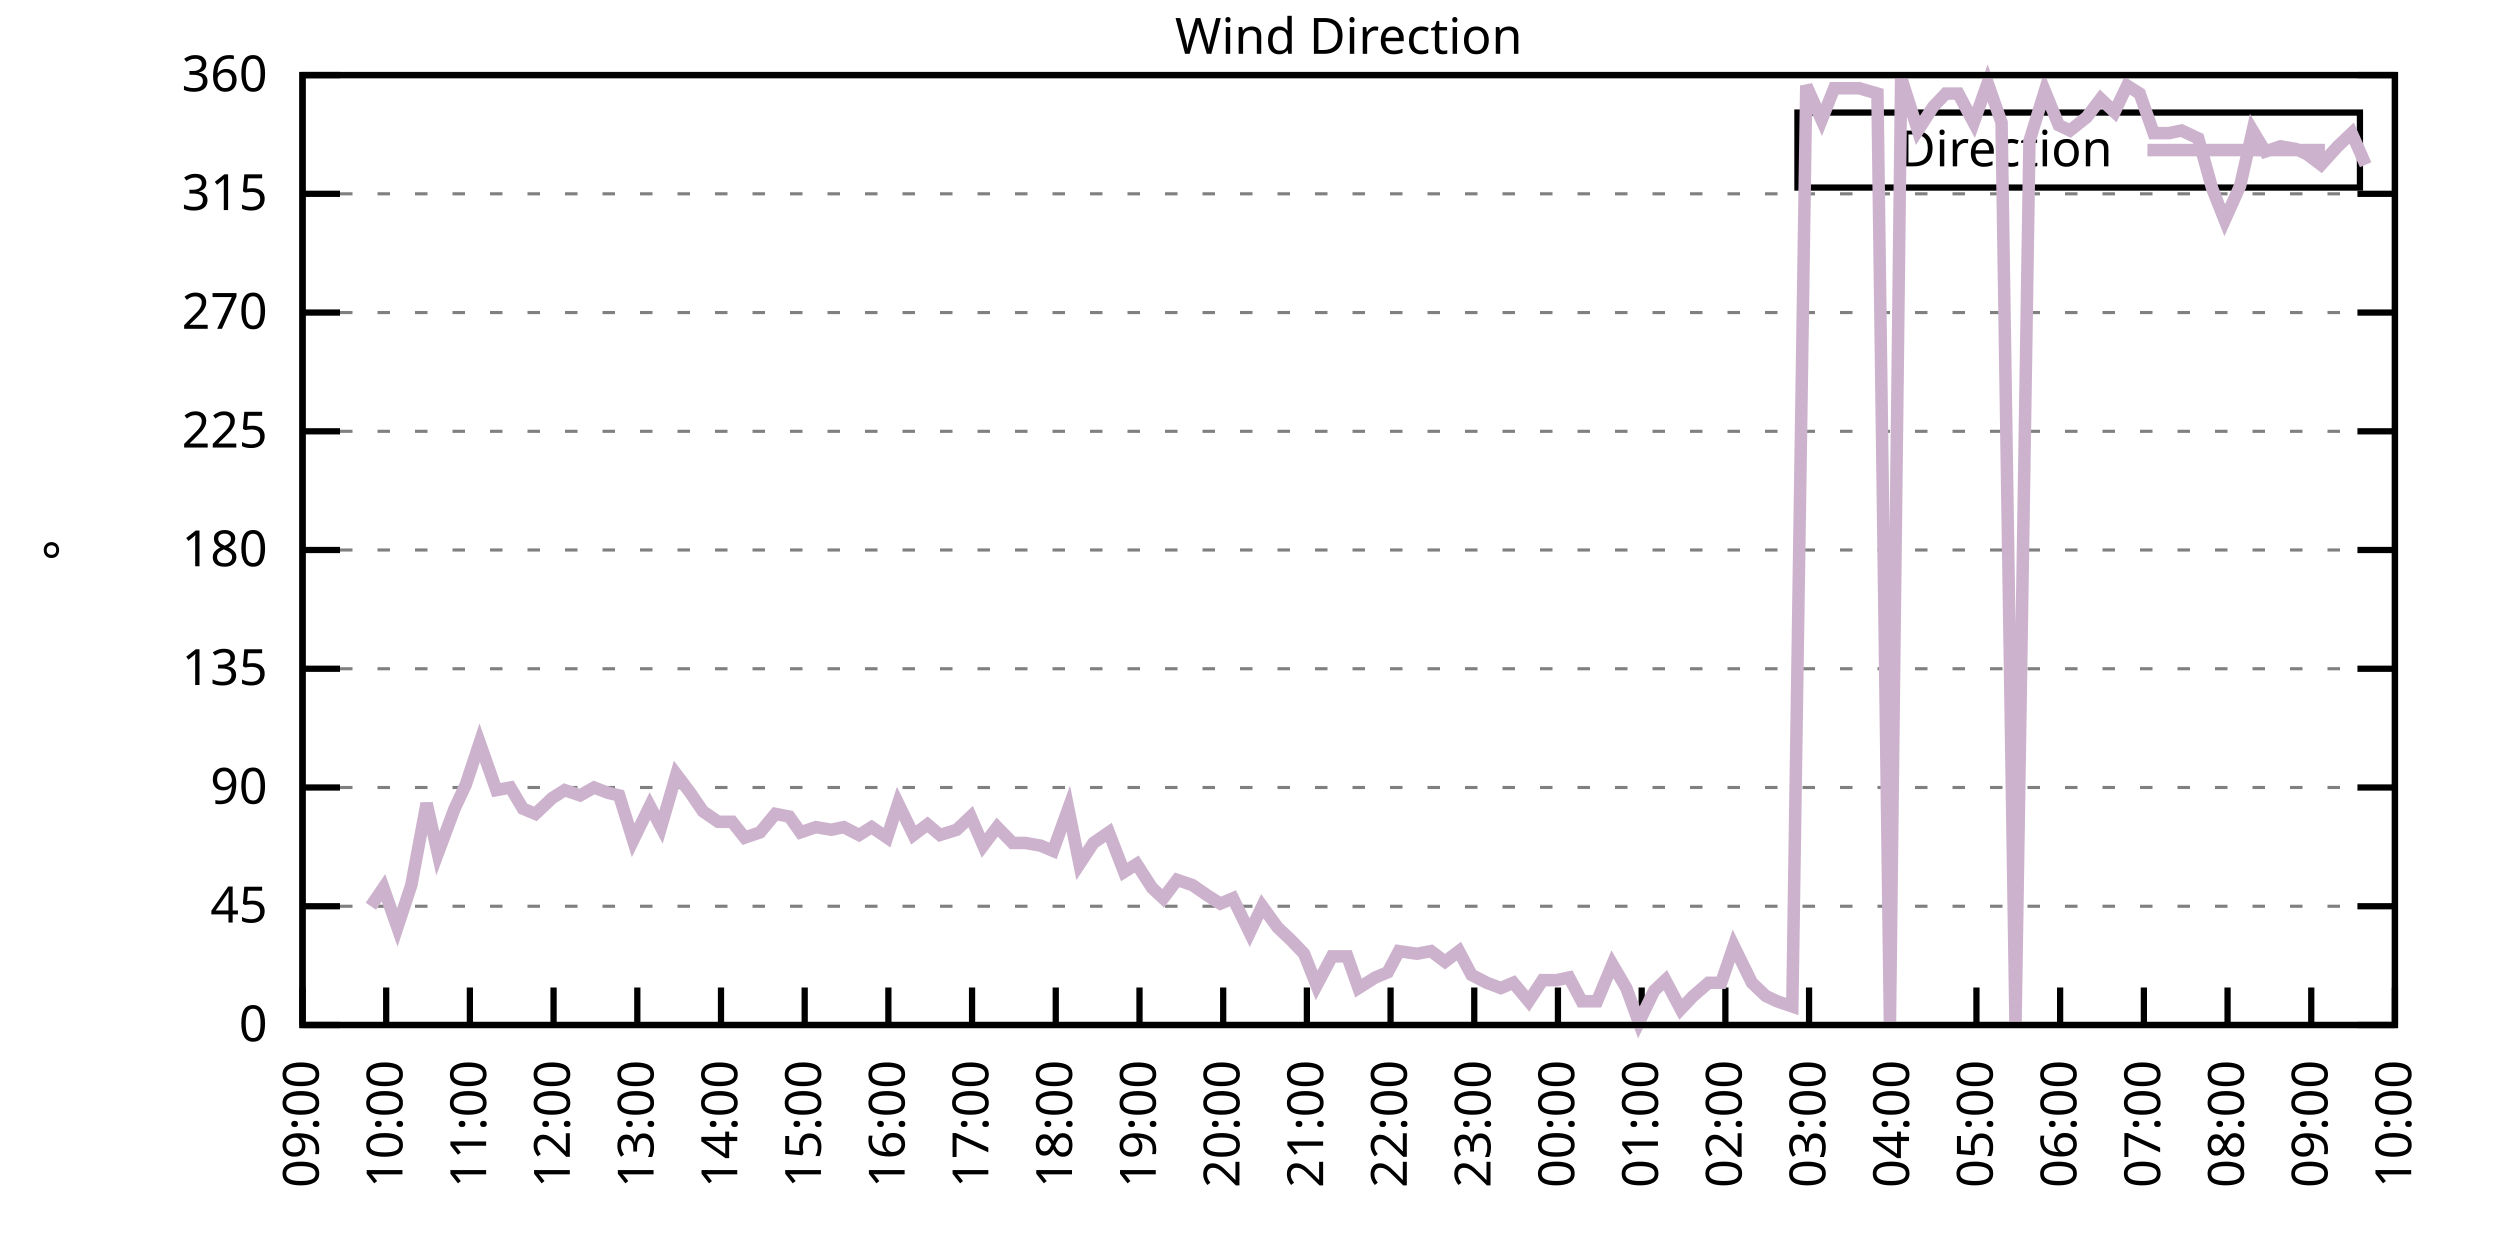
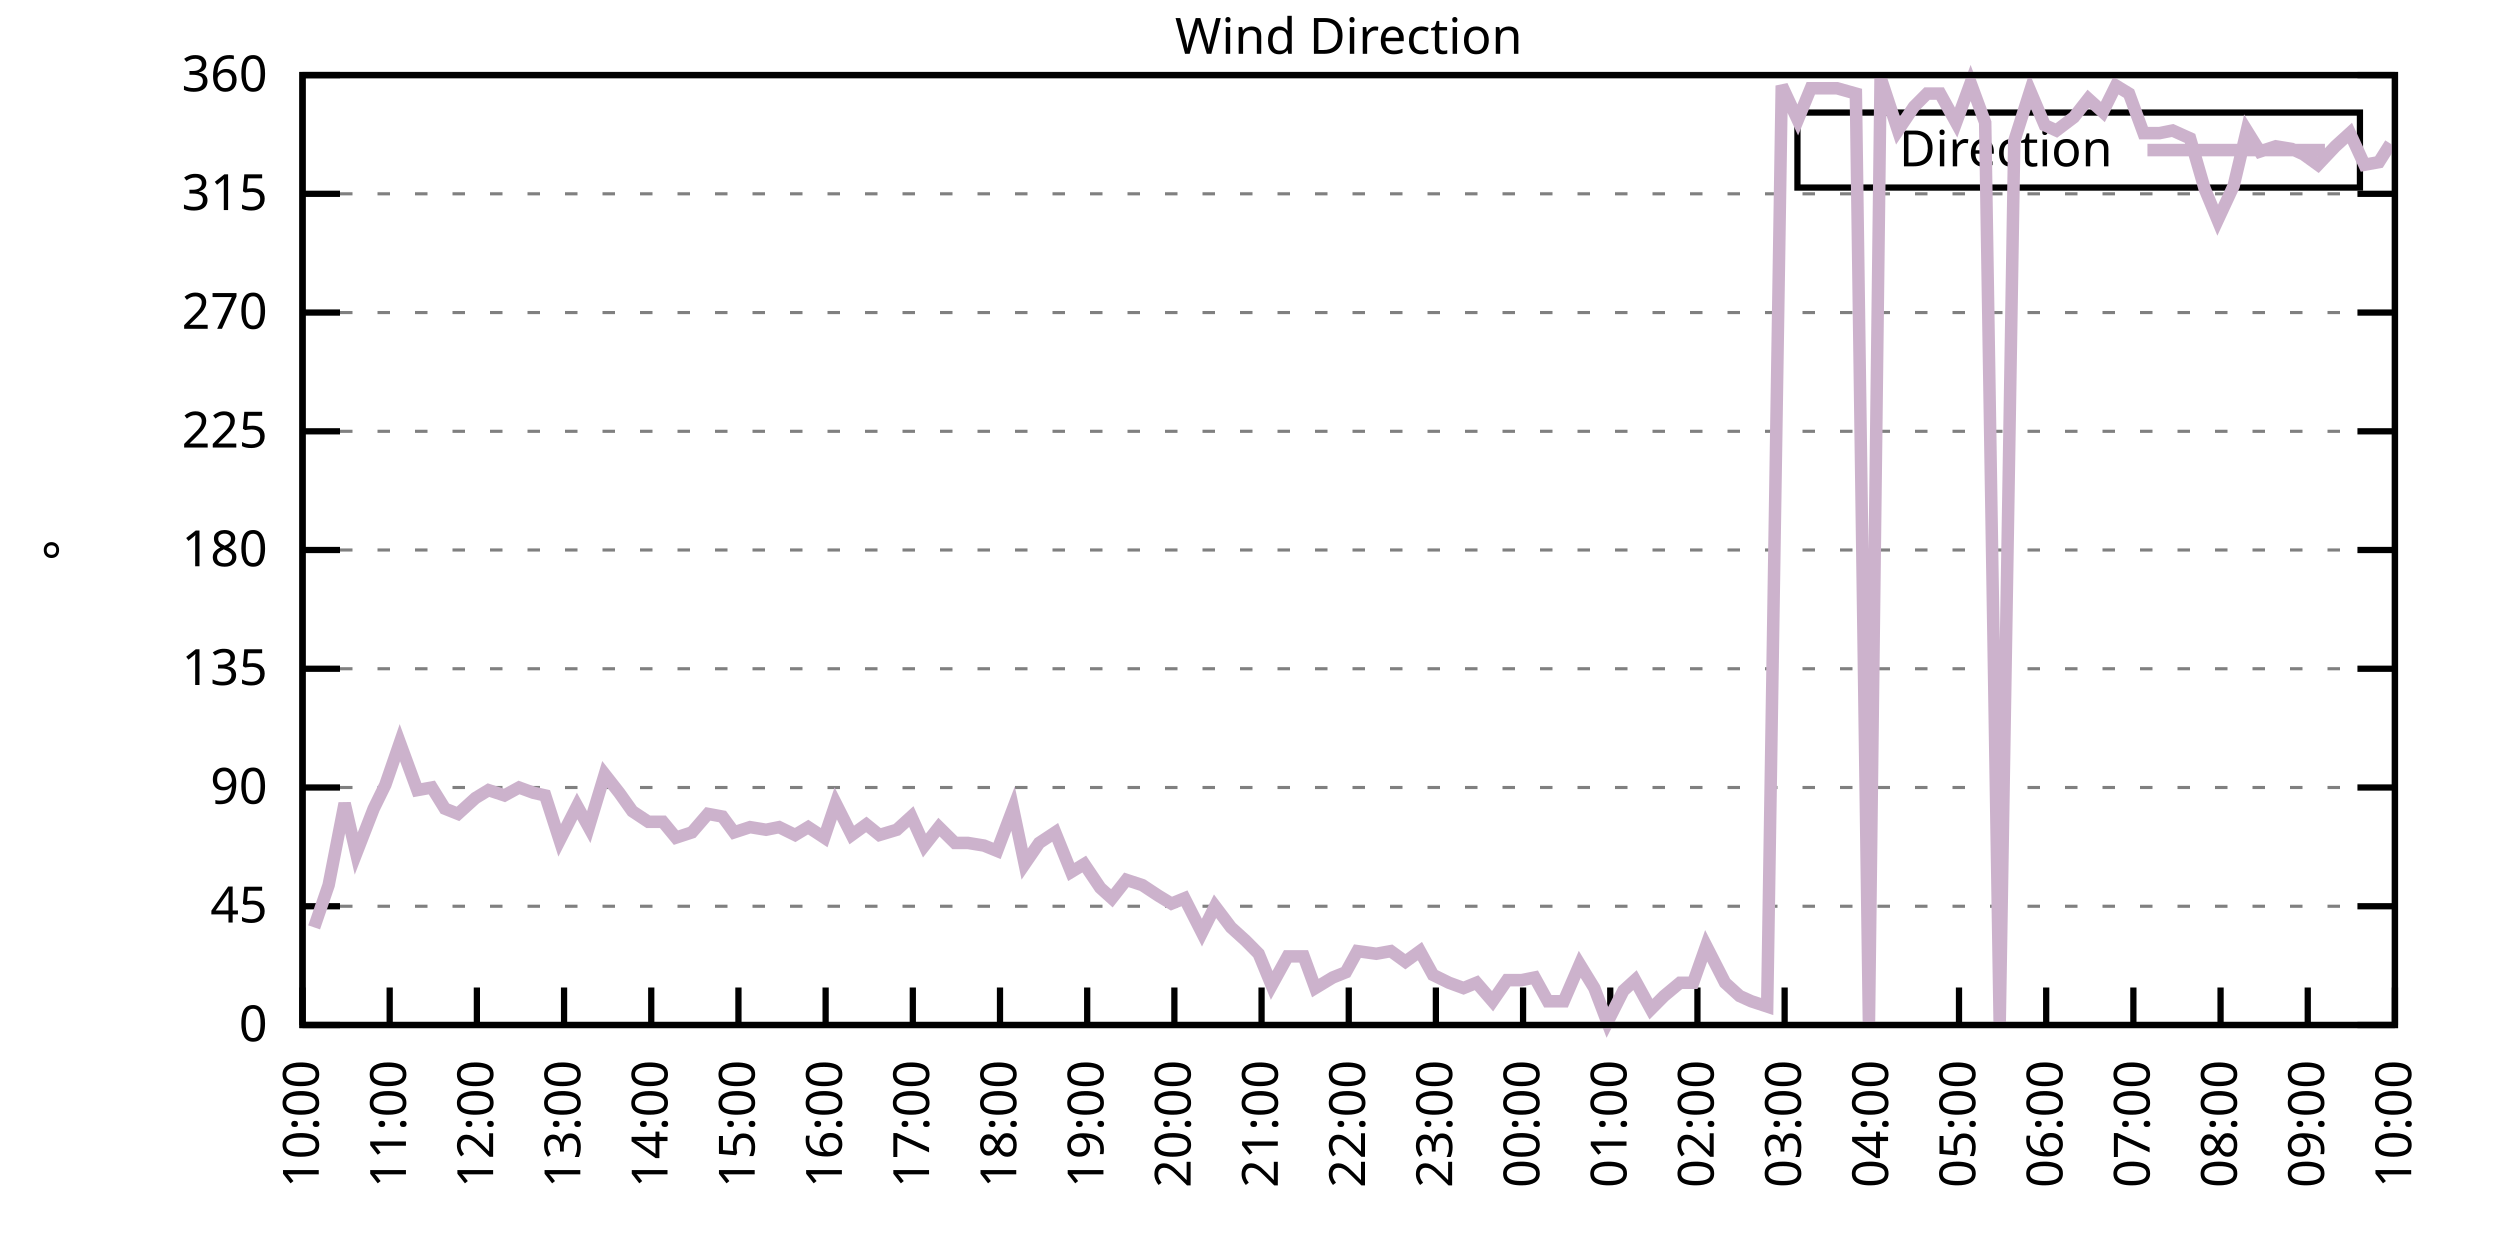
<svg xmlns="http://www.w3.org/2000/svg" xmlns:xlink="http://www.w3.org/1999/xlink" width="400" height="200" viewBox="0 0 400 200">
  <g id="gnuplot_canvas">
    <rect x="0" y="0" width="400" height="200" fill="none" />
    <defs>
      <circle id="gpDot" r="0.5" stroke-width="0.5" stroke="currentColor" />
      <path id="gpPt0" stroke-width="0.333" stroke="currentColor" d="M-1,0 h2 M0,-1 v2" />
      <path id="gpPt1" stroke-width="0.333" stroke="currentColor" d="M-1,-1 L1,1 M1,-1 L-1,1" />
      <path id="gpPt2" stroke-width="0.333" stroke="currentColor" d="M-1,0 L1,0 M0,-1 L0,1 M-1,-1 L1,1 M-1,1 L1,-1" />
      <rect id="gpPt3" stroke-width="0.333" stroke="currentColor" x="-1" y="-1" width="2" height="2" />
      <rect id="gpPt4" stroke-width="0.333" stroke="currentColor" fill="currentColor" x="-1" y="-1" width="2" height="2" />
      <circle id="gpPt5" stroke-width="0.333" stroke="currentColor" cx="0" cy="0" r="1" />
      <use xlink:href="#gpPt5" id="gpPt6" fill="currentColor" stroke="none" />
      <path id="gpPt7" stroke-width="0.333" stroke="currentColor" d="M0,-1.33 L-1.33,0.67 L1.33,0.67 z" />
      <use xlink:href="#gpPt7" id="gpPt8" fill="currentColor" stroke="none" />
      <use xlink:href="#gpPt7" id="gpPt9" stroke="currentColor" transform="rotate(180)" />
      <use xlink:href="#gpPt9" id="gpPt10" fill="currentColor" stroke="none" />
      <use xlink:href="#gpPt3" id="gpPt11" stroke="currentColor" transform="rotate(45)" />
      <use xlink:href="#gpPt11" id="gpPt12" fill="currentColor" stroke="none" />
      <path id="gpPt13" stroke-width="0.333" stroke="currentColor" d="M0,1.330 L1.265,0.411 L0.782,-1.067 L-0.782,-1.076 L-1.265,0.411 z" />
      <use xlink:href="#gpPt13" id="gpPt14" fill="currentColor" stroke="none" />
      <filter id="textbox" filterUnits="objectBoundingBox" x="0" y="0" height="1" width="1">
        <feFlood flood-color="white" flood-opacity="1" result="bgnd" />
        <feComposite in="SourceGraphic" in2="bgnd" operator="atop" />
      </filter>
      <filter id="greybox" filterUnits="objectBoundingBox" x="0" y="0" height="1" width="1">
        <feFlood flood-color="lightgrey" flood-opacity="1" result="grey" />
        <feComposite in="SourceGraphic" in2="grey" operator="atop" />
      </filter>
    </defs>
    <g fill="none" color="white" stroke="currentColor" stroke-width="1.00" stroke-linecap="butt" stroke-linejoin="miter">
</g>
    <g fill="none" color="black" stroke="currentColor" stroke-width="1.00" stroke-linecap="butt" stroke-linejoin="miter">
      <g stroke="none" shape-rendering="crispEdges">
        <polygon fill="rgb(255, 255, 255)" points="48.40,164.00 383.18,164.00 383.18,12.02 48.40,12.02 " />
      </g>
    </g>
    <g fill="none" color="black" stroke="currentColor" stroke-width="1.00" stroke-linecap="butt" stroke-linejoin="miter">
</g>
    <g fill="none" color="black" stroke="black" stroke-width="0.50" stroke-linecap="butt" stroke-linejoin="miter">
</g>
    <g fill="none" color="gray" stroke="currentColor" stroke-width="0.50" stroke-linecap="butt" stroke-linejoin="miter">
      <path stroke="gray" stroke-dasharray="2,4" class="gridline" d="M48.40,164.00 L383.19,164.00  " />
    </g>
    <g fill="none" color="gray" stroke="gray" stroke-width="1.00" stroke-linecap="butt" stroke-linejoin="miter">
</g>
    <g fill="none" color="black" stroke="currentColor" stroke-width="1.00" stroke-linecap="butt" stroke-linejoin="miter">
      <path stroke="black" d="M48.40,164.00 L54.40,164.00 M383.19,164.00 L377.19,164.00  " />
      <g transform="translate(42.80,166.60)" stroke="none" fill="black" font-family="Sans" font-size="8.00" text-anchor="end">
        <text>
          <tspan font-family="Sans"> 0</tspan>
        </text>
      </g>
    </g>
    <g fill="none" color="black" stroke="currentColor" stroke-width="1.00" stroke-linecap="butt" stroke-linejoin="miter">
</g>
    <g fill="none" color="black" stroke="black" stroke-width="0.50" stroke-linecap="butt" stroke-linejoin="miter">
</g>
    <g fill="none" color="gray" stroke="currentColor" stroke-width="0.50" stroke-linecap="butt" stroke-linejoin="miter">
      <path stroke="gray" stroke-dasharray="2,4" class="gridline" d="M48.40,145.00 L383.19,145.00  " />
    </g>
    <g fill="none" color="gray" stroke="gray" stroke-width="1.00" stroke-linecap="butt" stroke-linejoin="miter">
</g>
    <g fill="none" color="black" stroke="currentColor" stroke-width="1.00" stroke-linecap="butt" stroke-linejoin="miter">
      <path stroke="black" d="M48.40,145.00 L54.40,145.00 M383.19,145.00 L377.19,145.00  " />
      <g transform="translate(42.80,147.60)" stroke="none" fill="black" font-family="Sans" font-size="8.00" text-anchor="end">
        <text>
          <tspan font-family="Sans"> 45</tspan>
        </text>
      </g>
    </g>
    <g fill="none" color="black" stroke="currentColor" stroke-width="1.00" stroke-linecap="butt" stroke-linejoin="miter">
</g>
    <g fill="none" color="black" stroke="black" stroke-width="0.50" stroke-linecap="butt" stroke-linejoin="miter">
</g>
    <g fill="none" color="gray" stroke="currentColor" stroke-width="0.50" stroke-linecap="butt" stroke-linejoin="miter">
      <path stroke="gray" stroke-dasharray="2,4" class="gridline" d="M48.40,126.00 L383.19,126.00  " />
    </g>
    <g fill="none" color="gray" stroke="gray" stroke-width="1.00" stroke-linecap="butt" stroke-linejoin="miter">
</g>
    <g fill="none" color="black" stroke="currentColor" stroke-width="1.00" stroke-linecap="butt" stroke-linejoin="miter">
      <path stroke="black" d="M48.40,126.00 L54.40,126.00 M383.19,126.00 L377.19,126.00  " />
      <g transform="translate(42.80,128.60)" stroke="none" fill="black" font-family="Sans" font-size="8.00" text-anchor="end">
        <text>
          <tspan font-family="Sans"> 90</tspan>
        </text>
      </g>
    </g>
    <g fill="none" color="black" stroke="currentColor" stroke-width="1.00" stroke-linecap="butt" stroke-linejoin="miter">
</g>
    <g fill="none" color="black" stroke="black" stroke-width="0.50" stroke-linecap="butt" stroke-linejoin="miter">
</g>
    <g fill="none" color="gray" stroke="currentColor" stroke-width="0.50" stroke-linecap="butt" stroke-linejoin="miter">
      <path stroke="gray" stroke-dasharray="2,4" class="gridline" d="M48.40,107.00 L383.19,107.00  " />
    </g>
    <g fill="none" color="gray" stroke="gray" stroke-width="1.00" stroke-linecap="butt" stroke-linejoin="miter">
</g>
    <g fill="none" color="black" stroke="currentColor" stroke-width="1.00" stroke-linecap="butt" stroke-linejoin="miter">
      <path stroke="black" d="M48.40,107.00 L54.40,107.00 M383.19,107.00 L377.19,107.00  " />
      <g transform="translate(42.80,109.60)" stroke="none" fill="black" font-family="Sans" font-size="8.00" text-anchor="end">
        <text>
          <tspan font-family="Sans"> 135</tspan>
        </text>
      </g>
    </g>
    <g fill="none" color="black" stroke="currentColor" stroke-width="1.00" stroke-linecap="butt" stroke-linejoin="miter">
</g>
    <g fill="none" color="black" stroke="black" stroke-width="0.50" stroke-linecap="butt" stroke-linejoin="miter">
</g>
    <g fill="none" color="gray" stroke="currentColor" stroke-width="0.50" stroke-linecap="butt" stroke-linejoin="miter">
      <path stroke="gray" stroke-dasharray="2,4" class="gridline" d="M48.40,88.00 L383.19,88.00  " />
    </g>
    <g fill="none" color="gray" stroke="gray" stroke-width="1.00" stroke-linecap="butt" stroke-linejoin="miter">
</g>
    <g fill="none" color="black" stroke="currentColor" stroke-width="1.00" stroke-linecap="butt" stroke-linejoin="miter">
      <path stroke="black" d="M48.40,88.00 L54.40,88.00 M383.19,88.00 L377.19,88.00  " />
      <g transform="translate(42.80,90.60)" stroke="none" fill="black" font-family="Sans" font-size="8.00" text-anchor="end">
        <text>
          <tspan font-family="Sans"> 180</tspan>
        </text>
      </g>
    </g>
    <g fill="none" color="black" stroke="currentColor" stroke-width="1.00" stroke-linecap="butt" stroke-linejoin="miter">
</g>
    <g fill="none" color="black" stroke="black" stroke-width="0.50" stroke-linecap="butt" stroke-linejoin="miter">
</g>
    <g fill="none" color="gray" stroke="currentColor" stroke-width="0.50" stroke-linecap="butt" stroke-linejoin="miter">
      <path stroke="gray" stroke-dasharray="2,4" class="gridline" d="M48.40,69.01 L383.19,69.01  " />
    </g>
    <g fill="none" color="gray" stroke="gray" stroke-width="1.00" stroke-linecap="butt" stroke-linejoin="miter">
</g>
    <g fill="none" color="black" stroke="currentColor" stroke-width="1.00" stroke-linecap="butt" stroke-linejoin="miter">
      <path stroke="black" d="M48.40,69.01 L54.40,69.01 M383.19,69.01 L377.19,69.01  " />
      <g transform="translate(42.80,71.61)" stroke="none" fill="black" font-family="Sans" font-size="8.00" text-anchor="end">
        <text>
          <tspan font-family="Sans"> 225</tspan>
        </text>
      </g>
    </g>
    <g fill="none" color="black" stroke="currentColor" stroke-width="1.00" stroke-linecap="butt" stroke-linejoin="miter">
</g>
    <g fill="none" color="black" stroke="black" stroke-width="0.50" stroke-linecap="butt" stroke-linejoin="miter">
</g>
    <g fill="none" color="gray" stroke="currentColor" stroke-width="0.50" stroke-linecap="butt" stroke-linejoin="miter">
      <path stroke="gray" stroke-dasharray="2,4" class="gridline" d="M48.40,50.01 L383.19,50.01  " />
    </g>
    <g fill="none" color="gray" stroke="gray" stroke-width="1.00" stroke-linecap="butt" stroke-linejoin="miter">
</g>
    <g fill="none" color="black" stroke="currentColor" stroke-width="1.00" stroke-linecap="butt" stroke-linejoin="miter">
      <path stroke="black" d="M48.40,50.01 L54.40,50.01 M383.19,50.01 L377.19,50.01  " />
      <g transform="translate(42.80,52.61)" stroke="none" fill="black" font-family="Sans" font-size="8.00" text-anchor="end">
        <text>
          <tspan font-family="Sans"> 270</tspan>
        </text>
      </g>
    </g>
    <g fill="none" color="black" stroke="currentColor" stroke-width="1.00" stroke-linecap="butt" stroke-linejoin="miter">
</g>
    <g fill="none" color="black" stroke="black" stroke-width="0.50" stroke-linecap="butt" stroke-linejoin="miter">
</g>
    <g fill="none" color="gray" stroke="currentColor" stroke-width="0.50" stroke-linecap="butt" stroke-linejoin="miter">
      <path stroke="gray" stroke-dasharray="2,4" class="gridline" d="M48.40,31.01 L383.19,31.01  " />
    </g>
    <g fill="none" color="gray" stroke="gray" stroke-width="1.00" stroke-linecap="butt" stroke-linejoin="miter">
</g>
    <g fill="none" color="black" stroke="currentColor" stroke-width="1.00" stroke-linecap="butt" stroke-linejoin="miter">
      <path stroke="black" d="M48.40,31.01 L54.40,31.01 M383.19,31.01 L377.19,31.01  " />
      <g transform="translate(42.80,33.61)" stroke="none" fill="black" font-family="Sans" font-size="8.00" text-anchor="end">
        <text>
          <tspan font-family="Sans"> 315</tspan>
        </text>
      </g>
    </g>
    <g fill="none" color="black" stroke="currentColor" stroke-width="1.00" stroke-linecap="butt" stroke-linejoin="miter">
</g>
    <g fill="none" color="black" stroke="black" stroke-width="0.50" stroke-linecap="butt" stroke-linejoin="miter">
</g>
    <g fill="none" color="gray" stroke="currentColor" stroke-width="0.50" stroke-linecap="butt" stroke-linejoin="miter">
      <path stroke="gray" stroke-dasharray="2,4" class="gridline" d="M48.40,12.01 L383.19,12.01  " />
    </g>
    <g fill="none" color="gray" stroke="gray" stroke-width="1.00" stroke-linecap="butt" stroke-linejoin="miter">
</g>
    <g fill="none" color="black" stroke="currentColor" stroke-width="1.00" stroke-linecap="butt" stroke-linejoin="miter">
      <path stroke="black" d="M48.40,12.01 L54.40,12.01 M383.19,12.01 L377.19,12.01  " />
      <g transform="translate(42.80,14.61)" stroke="none" fill="black" font-family="Sans" font-size="8.00" text-anchor="end">
        <text>
          <tspan font-family="Sans"> 360</tspan>
        </text>
      </g>
    </g>
    <g fill="none" color="black" stroke="currentColor" stroke-width="1.00" stroke-linecap="butt" stroke-linejoin="miter">
      <path stroke="black" d="M48.40,164.00 L48.40,158.00  " />
      <g transform="translate(51.00,169.60) rotate(270.00)" stroke="none" fill="black" font-family="Sans" font-size="8.00" text-anchor="end">
        <text>
-           <tspan font-family="Sans">09:00</tspan>
-         </text>
-       </g>
-     </g>
-     <g fill="none" color="black" stroke="currentColor" stroke-width="1.00" stroke-linecap="butt" stroke-linejoin="miter">
-       <path stroke="black" d="M61.79,164.00 L61.79,158.00  " />
-       <g transform="translate(64.39,169.60) rotate(270.00)" stroke="none" fill="black" font-family="Sans" font-size="8.00" text-anchor="end">
-         <text>
          <tspan font-family="Sans">10:00</tspan>
        </text>
      </g>
    </g>
    <g fill="none" color="black" stroke="currentColor" stroke-width="1.00" stroke-linecap="butt" stroke-linejoin="miter">
-       <path stroke="black" d="M75.18,164.00 L75.18,158.00  " />
-       <g transform="translate(77.78,169.60) rotate(270.00)" stroke="none" fill="black" font-family="Sans" font-size="8.00" text-anchor="end">
+       <path stroke="black" d="M62.35,164.00 L62.35,158.00  " />
+       <g transform="translate(64.95,169.60) rotate(270.00)" stroke="none" fill="black" font-family="Sans" font-size="8.00" text-anchor="end">
        <text>
          <tspan font-family="Sans">11:00</tspan>
        </text>
      </g>
    </g>
    <g fill="none" color="black" stroke="currentColor" stroke-width="1.00" stroke-linecap="butt" stroke-linejoin="miter">
-       <path stroke="black" d="M88.57,164.00 L88.57,158.00  " />
-       <g transform="translate(91.17,169.60) rotate(270.00)" stroke="none" fill="black" font-family="Sans" font-size="8.00" text-anchor="end">
+       <path stroke="black" d="M76.30,164.00 L76.30,158.00  " />
+       <g transform="translate(78.90,169.60) rotate(270.00)" stroke="none" fill="black" font-family="Sans" font-size="8.00" text-anchor="end">
        <text>
          <tspan font-family="Sans">12:00</tspan>
        </text>
      </g>
    </g>
    <g fill="none" color="black" stroke="currentColor" stroke-width="1.00" stroke-linecap="butt" stroke-linejoin="miter">
-       <path stroke="black" d="M101.97,164.00 L101.97,158.00  " />
-       <g transform="translate(104.57,169.60) rotate(270.00)" stroke="none" fill="black" font-family="Sans" font-size="8.00" text-anchor="end">
+       <path stroke="black" d="M90.25,164.00 L90.25,158.00  " />
+       <g transform="translate(92.85,169.60) rotate(270.00)" stroke="none" fill="black" font-family="Sans" font-size="8.00" text-anchor="end">
        <text>
          <tspan font-family="Sans">13:00</tspan>
        </text>
      </g>
    </g>
    <g fill="none" color="black" stroke="currentColor" stroke-width="1.00" stroke-linecap="butt" stroke-linejoin="miter">
-       <path stroke="black" d="M115.36,164.00 L115.36,158.00  " />
-       <g transform="translate(117.96,169.60) rotate(270.00)" stroke="none" fill="black" font-family="Sans" font-size="8.00" text-anchor="end">
+       <path stroke="black" d="M104.20,164.00 L104.20,158.00  " />
+       <g transform="translate(106.80,169.60) rotate(270.00)" stroke="none" fill="black" font-family="Sans" font-size="8.00" text-anchor="end">
        <text>
          <tspan font-family="Sans">14:00</tspan>
        </text>
      </g>
    </g>
    <g fill="none" color="black" stroke="currentColor" stroke-width="1.00" stroke-linecap="butt" stroke-linejoin="miter">
-       <path stroke="black" d="M128.75,164.00 L128.75,158.00  " />
-       <g transform="translate(131.35,169.60) rotate(270.00)" stroke="none" fill="black" font-family="Sans" font-size="8.00" text-anchor="end">
+       <path stroke="black" d="M118.15,164.00 L118.15,158.00  " />
+       <g transform="translate(120.75,169.60) rotate(270.00)" stroke="none" fill="black" font-family="Sans" font-size="8.00" text-anchor="end">
        <text>
          <tspan font-family="Sans">15:00</tspan>
        </text>
      </g>
    </g>
    <g fill="none" color="black" stroke="currentColor" stroke-width="1.00" stroke-linecap="butt" stroke-linejoin="miter">
-       <path stroke="black" d="M142.14,164.00 L142.14,158.00  " />
-       <g transform="translate(144.74,169.60) rotate(270.00)" stroke="none" fill="black" font-family="Sans" font-size="8.00" text-anchor="end">
+       <path stroke="black" d="M132.10,164.00 L132.10,158.00  " />
+       <g transform="translate(134.70,169.60) rotate(270.00)" stroke="none" fill="black" font-family="Sans" font-size="8.00" text-anchor="end">
        <text>
          <tspan font-family="Sans">16:00</tspan>
        </text>
      </g>
    </g>
    <g fill="none" color="black" stroke="currentColor" stroke-width="1.00" stroke-linecap="butt" stroke-linejoin="miter">
-       <path stroke="black" d="M155.53,164.00 L155.53,158.00  " />
-       <g transform="translate(158.13,169.60) rotate(270.00)" stroke="none" fill="black" font-family="Sans" font-size="8.00" text-anchor="end">
+       <path stroke="black" d="M146.05,164.00 L146.05,158.00  " />
+       <g transform="translate(148.65,169.60) rotate(270.00)" stroke="none" fill="black" font-family="Sans" font-size="8.00" text-anchor="end">
        <text>
          <tspan font-family="Sans">17:00</tspan>
        </text>
      </g>
    </g>
    <g fill="none" color="black" stroke="currentColor" stroke-width="1.00" stroke-linecap="butt" stroke-linejoin="miter">
-       <path stroke="black" d="M168.92,164.00 L168.92,158.00  " />
-       <g transform="translate(171.52,169.60) rotate(270.00)" stroke="none" fill="black" font-family="Sans" font-size="8.00" text-anchor="end">
+       <path stroke="black" d="M160.00,164.00 L160.00,158.00  " />
+       <g transform="translate(162.60,169.60) rotate(270.00)" stroke="none" fill="black" font-family="Sans" font-size="8.00" text-anchor="end">
        <text>
          <tspan font-family="Sans">18:00</tspan>
        </text>
      </g>
    </g>
    <g fill="none" color="black" stroke="currentColor" stroke-width="1.00" stroke-linecap="butt" stroke-linejoin="miter">
-       <path stroke="black" d="M182.32,164.00 L182.32,158.00  " />
-       <g transform="translate(184.92,169.60) rotate(270.00)" stroke="none" fill="black" font-family="Sans" font-size="8.00" text-anchor="end">
+       <path stroke="black" d="M173.95,164.00 L173.95,158.00  " />
+       <g transform="translate(176.55,169.60) rotate(270.00)" stroke="none" fill="black" font-family="Sans" font-size="8.00" text-anchor="end">
        <text>
          <tspan font-family="Sans">19:00</tspan>
        </text>
      </g>
    </g>
    <g fill="none" color="black" stroke="currentColor" stroke-width="1.00" stroke-linecap="butt" stroke-linejoin="miter">
-       <path stroke="black" d="M195.71,164.00 L195.71,158.00  " />
-       <g transform="translate(198.31,169.60) rotate(270.00)" stroke="none" fill="black" font-family="Sans" font-size="8.00" text-anchor="end">
+       <path stroke="black" d="M187.90,164.00 L187.90,158.00  " />
+       <g transform="translate(190.50,169.60) rotate(270.00)" stroke="none" fill="black" font-family="Sans" font-size="8.00" text-anchor="end">
        <text>
          <tspan font-family="Sans">20:00</tspan>
        </text>
      </g>
    </g>
    <g fill="none" color="black" stroke="currentColor" stroke-width="1.00" stroke-linecap="butt" stroke-linejoin="miter">
-       <path stroke="black" d="M209.10,164.00 L209.10,158.00  " />
-       <g transform="translate(211.70,169.60) rotate(270.00)" stroke="none" fill="black" font-family="Sans" font-size="8.00" text-anchor="end">
+       <path stroke="black" d="M201.85,164.00 L201.85,158.00  " />
+       <g transform="translate(204.45,169.60) rotate(270.00)" stroke="none" fill="black" font-family="Sans" font-size="8.00" text-anchor="end">
        <text>
          <tspan font-family="Sans">21:00</tspan>
        </text>
      </g>
    </g>
    <g fill="none" color="black" stroke="currentColor" stroke-width="1.00" stroke-linecap="butt" stroke-linejoin="miter">
-       <path stroke="black" d="M222.49,164.00 L222.49,158.00  " />
-       <g transform="translate(225.09,169.60) rotate(270.00)" stroke="none" fill="black" font-family="Sans" font-size="8.00" text-anchor="end">
+       <path stroke="black" d="M215.80,164.00 L215.80,158.00  " />
+       <g transform="translate(218.40,169.60) rotate(270.00)" stroke="none" fill="black" font-family="Sans" font-size="8.00" text-anchor="end">
        <text>
          <tspan font-family="Sans">22:00</tspan>
        </text>
      </g>
    </g>
    <g fill="none" color="black" stroke="currentColor" stroke-width="1.00" stroke-linecap="butt" stroke-linejoin="miter">
-       <path stroke="black" d="M235.88,164.00 L235.88,158.00  " />
-       <g transform="translate(238.48,169.60) rotate(270.00)" stroke="none" fill="black" font-family="Sans" font-size="8.00" text-anchor="end">
+       <path stroke="black" d="M229.74,164.00 L229.74,158.00  " />
+       <g transform="translate(232.34,169.60) rotate(270.00)" stroke="none" fill="black" font-family="Sans" font-size="8.00" text-anchor="end">
        <text>
          <tspan font-family="Sans">23:00</tspan>
        </text>
      </g>
    </g>
    <g fill="none" color="black" stroke="currentColor" stroke-width="1.00" stroke-linecap="butt" stroke-linejoin="miter">
-       <path stroke="black" d="M249.27,164.00 L249.27,158.00  " />
-       <g transform="translate(251.87,169.60) rotate(270.00)" stroke="none" fill="black" font-family="Sans" font-size="8.00" text-anchor="end">
+       <path stroke="black" d="M243.69,164.00 L243.69,158.00  " />
+       <g transform="translate(246.29,169.60) rotate(270.00)" stroke="none" fill="black" font-family="Sans" font-size="8.00" text-anchor="end">
        <text>
          <tspan font-family="Sans">00:00</tspan>
        </text>
      </g>
    </g>
    <g fill="none" color="black" stroke="currentColor" stroke-width="1.00" stroke-linecap="butt" stroke-linejoin="miter">
-       <path stroke="black" d="M262.67,164.00 L262.67,158.00  " />
-       <g transform="translate(265.27,169.60) rotate(270.00)" stroke="none" fill="black" font-family="Sans" font-size="8.00" text-anchor="end">
+       <path stroke="black" d="M257.64,164.00 L257.64,158.00  " />
+       <g transform="translate(260.24,169.60) rotate(270.00)" stroke="none" fill="black" font-family="Sans" font-size="8.00" text-anchor="end">
        <text>
          <tspan font-family="Sans">01:00</tspan>
        </text>
      </g>
    </g>
    <g fill="none" color="black" stroke="currentColor" stroke-width="1.00" stroke-linecap="butt" stroke-linejoin="miter">
-       <path stroke="black" d="M276.06,164.00 L276.06,158.00  " />
-       <g transform="translate(278.66,169.60) rotate(270.00)" stroke="none" fill="black" font-family="Sans" font-size="8.00" text-anchor="end">
+       <path stroke="black" d="M271.59,164.00 L271.59,158.00  " />
+       <g transform="translate(274.19,169.60) rotate(270.00)" stroke="none" fill="black" font-family="Sans" font-size="8.00" text-anchor="end">
        <text>
          <tspan font-family="Sans">02:00</tspan>
        </text>
      </g>
    </g>
    <g fill="none" color="black" stroke="currentColor" stroke-width="1.00" stroke-linecap="butt" stroke-linejoin="miter">
-       <path stroke="black" d="M289.45,164.00 L289.45,158.00  " />
-       <g transform="translate(292.05,169.60) rotate(270.00)" stroke="none" fill="black" font-family="Sans" font-size="8.00" text-anchor="end">
+       <path stroke="black" d="M285.54,164.00 L285.54,158.00  " />
+       <g transform="translate(288.14,169.60) rotate(270.00)" stroke="none" fill="black" font-family="Sans" font-size="8.00" text-anchor="end">
        <text>
          <tspan font-family="Sans">03:00</tspan>
        </text>
      </g>
    </g>
    <g fill="none" color="black" stroke="currentColor" stroke-width="1.00" stroke-linecap="butt" stroke-linejoin="miter">
-       <path stroke="black" d="M302.84,164.00 L302.84,158.00  " />
-       <g transform="translate(305.44,169.60) rotate(270.00)" stroke="none" fill="black" font-family="Sans" font-size="8.00" text-anchor="end">
+       <path stroke="black" d="M299.49,164.00 L299.49,158.00  " />
+       <g transform="translate(302.09,169.60) rotate(270.00)" stroke="none" fill="black" font-family="Sans" font-size="8.00" text-anchor="end">
        <text>
          <tspan font-family="Sans">04:00</tspan>
        </text>
      </g>
    </g>
    <g fill="none" color="black" stroke="currentColor" stroke-width="1.00" stroke-linecap="butt" stroke-linejoin="miter">
-       <path stroke="black" d="M316.23,164.00 L316.23,158.00  " />
-       <g transform="translate(318.83,169.60) rotate(270.00)" stroke="none" fill="black" font-family="Sans" font-size="8.00" text-anchor="end">
+       <path stroke="black" d="M313.44,164.00 L313.44,158.00  " />
+       <g transform="translate(316.04,169.60) rotate(270.00)" stroke="none" fill="black" font-family="Sans" font-size="8.00" text-anchor="end">
        <text>
          <tspan font-family="Sans">05:00</tspan>
        </text>
      </g>
    </g>
    <g fill="none" color="black" stroke="currentColor" stroke-width="1.00" stroke-linecap="butt" stroke-linejoin="miter">
-       <path stroke="black" d="M329.62,164.00 L329.62,158.00  " />
-       <g transform="translate(332.22,169.60) rotate(270.00)" stroke="none" fill="black" font-family="Sans" font-size="8.00" text-anchor="end">
+       <path stroke="black" d="M327.39,164.00 L327.39,158.00  " />
+       <g transform="translate(329.99,169.60) rotate(270.00)" stroke="none" fill="black" font-family="Sans" font-size="8.00" text-anchor="end">
        <text>
          <tspan font-family="Sans">06:00</tspan>
        </text>
      </g>
    </g>
    <g fill="none" color="black" stroke="currentColor" stroke-width="1.00" stroke-linecap="butt" stroke-linejoin="miter">
-       <path stroke="black" d="M343.02,164.00 L343.02,158.00  " />
-       <g transform="translate(345.62,169.60) rotate(270.00)" stroke="none" fill="black" font-family="Sans" font-size="8.00" text-anchor="end">
+       <path stroke="black" d="M341.34,164.00 L341.34,158.00  " />
+       <g transform="translate(343.94,169.60) rotate(270.00)" stroke="none" fill="black" font-family="Sans" font-size="8.00" text-anchor="end">
        <text>
          <tspan font-family="Sans">07:00</tspan>
        </text>
      </g>
    </g>
    <g fill="none" color="black" stroke="currentColor" stroke-width="1.00" stroke-linecap="butt" stroke-linejoin="miter">
-       <path stroke="black" d="M356.41,164.00 L356.41,158.00  " />
-       <g transform="translate(359.01,169.60) rotate(270.00)" stroke="none" fill="black" font-family="Sans" font-size="8.00" text-anchor="end">
+       <path stroke="black" d="M355.29,164.00 L355.29,158.00  " />
+       <g transform="translate(357.89,169.60) rotate(270.00)" stroke="none" fill="black" font-family="Sans" font-size="8.00" text-anchor="end">
        <text>
          <tspan font-family="Sans">08:00</tspan>
        </text>
      </g>
    </g>
    <g fill="none" color="black" stroke="currentColor" stroke-width="1.00" stroke-linecap="butt" stroke-linejoin="miter">
-       <path stroke="black" d="M369.80,164.00 L369.80,158.00  " />
-       <g transform="translate(372.40,169.60) rotate(270.00)" stroke="none" fill="black" font-family="Sans" font-size="8.00" text-anchor="end">
+       <path stroke="black" d="M369.24,164.00 L369.24,158.00  " />
+       <g transform="translate(371.84,169.60) rotate(270.00)" stroke="none" fill="black" font-family="Sans" font-size="8.00" text-anchor="end">
        <text>
          <tspan font-family="Sans">09:00</tspan>
        </text>
      </g>
    </g>
    <g fill="none" color="black" stroke="currentColor" stroke-width="1.00" stroke-linecap="butt" stroke-linejoin="miter">
      <path stroke="black" d="M383.19,164.00 L383.19,158.00  " />
      <g transform="translate(385.79,169.60) rotate(270.00)" stroke="none" fill="black" font-family="Sans" font-size="8.00" text-anchor="end">
        <text>
          <tspan font-family="Sans">10:00</tspan>
        </text>
      </g>
    </g>
    <g fill="none" color="black" stroke="currentColor" stroke-width="1.00" stroke-linecap="butt" stroke-linejoin="miter">
</g>
    <g fill="none" color="black" stroke="currentColor" stroke-width="1.00" stroke-linecap="butt" stroke-linejoin="miter">
      <path stroke="black" d="M48.40,12.01 L48.40,164.00 L383.19,164.00 L383.19,12.01 L48.40,12.01 Z  " />
    </g>
    <g fill="none" color="black" stroke="currentColor" stroke-width="1.00" stroke-linecap="butt" stroke-linejoin="miter">
</g>
    <g fill="none" color="black" stroke="currentColor" stroke-width="1.00" stroke-linecap="butt" stroke-linejoin="miter">
      <path stroke="black" d="M287.59,30.01 L287.59,18.01 L377.59,18.01 L377.59,30.01 L287.59,30.01 Z  " />
    </g>
    <g id="Wind_direction_plot_1">
      <g fill="none" color="white" stroke="black" stroke-width="2.00" stroke-linecap="butt" stroke-linejoin="miter">
</g>
      <g fill="none" color="black" stroke="currentColor" stroke-width="2.00" stroke-linecap="butt" stroke-linejoin="miter">
        <g transform="translate(337.99,26.61)" stroke="none" fill="black" font-family="Sans" font-size="8.00" text-anchor="end">
          <text>
            <tspan font-family="Sans">Direction</tspan>
          </text>
        </g>
      </g>
      <g fill="none" color="black" stroke="currentColor" stroke-width="2.00" stroke-linecap="butt" stroke-linejoin="miter">
-         <path stroke="rgb(204, 178, 204)" d="M343.59,24.01 L371.99,24.01 M59.34,145.00 L61.35,142.05 L63.58,148.38 L65.81,141.62 L68.26,128.54 L70.05,136.56   L72.73,129.38 L74.51,125.58 L76.75,118.83 L79.42,126.42 L81.66,126.00 L83.66,129.38 L85.67,130.22 L88.35,127.69   L90.36,126.42 L92.82,127.27 L95.05,126.00 L97.28,126.85 L99.06,127.27 L101.30,134.45 L103.98,128.96 L105.76,132.34   L108.22,123.89 L110.45,126.85 L112.46,129.80 L114.91,131.49 L117.14,131.49 L119.15,134.02 L121.61,133.18 L124.06,130.22   L126.29,130.65 L128.08,133.18 L130.54,132.34 L132.99,132.76 L135.00,132.34 L137.45,133.60 L139.46,132.34 L141.92,134.02   L143.70,128.54 L146.16,133.60 L148.39,131.91 L150.40,133.60 L153.08,132.76 L155.31,130.65 L157.32,135.29 L159.55,132.34   L162.01,134.87 L164.01,134.87 L166.47,135.29 L168.48,136.14 L170.93,129.38 L172.72,138.25 L174.95,134.87 L177.41,133.18   L179.86,139.51 L181.87,138.25 L184.32,142.05 L186.11,143.73 L188.34,140.78 L190.80,141.62 L193.25,143.31 L195.26,144.58   L197.27,143.73 L199.95,149.22 L201.96,145.00 L204.41,148.38 L206.64,150.49 L208.65,152.60 L210.66,157.67 L213.12,153.02   L215.57,153.02 L217.36,158.09 L220.04,156.40 L222.04,155.56 L223.83,152.18 L226.73,152.60 L228.96,152.18 L231.20,153.87   L233.43,152.18 L235.44,155.98 L237.89,157.24 L240.12,158.09 L242.13,157.24 L244.59,160.20 L246.82,156.82 L249.05,156.82   L251.06,156.40 L253.07,160.20 L255.52,160.20 L257.98,154.29 L260.21,158.09 L262.22,163.58 L264.67,158.51 L266.46,156.82   L268.92,161.47 L270.92,159.36 L273.38,157.24 L275.39,157.24 L277.40,151.33 L280.30,157.24 L282.53,159.36 L284.32,160.20   L286.77,161.04 L289.00,13.70 L291.46,19.19 L293.47,14.12 L295.48,14.12 L297.48,14.12 L300.39,14.97 L302.39,164.00   L304.18,12.43 L306.86,20.88 L309.31,17.08 L311.32,14.97 L313.33,14.97 L315.79,19.61 L318.02,13.28 L320.25,19.61   L322.48,164.00 L324.71,22.56 L327.17,14.54 L329.40,20.03 L331.19,20.88 L333.86,18.77 L336.10,15.81 L338.33,17.92   L340.34,13.70 L342.35,14.97 L344.58,21.30 L347.03,21.30 L349.04,20.88 L351.72,22.14 L353.95,30.16 L355.96,35.23   L358.42,29.74 L360.42,20.88 L362.43,24.25 L364.89,23.41 L367.34,23.83 L369.13,24.68 L371.36,26.36 L374.04,23.41   L376.27,21.30 L378.50,26.36  " />
+         <path stroke="rgb(204, 178, 204)" d="M343.59,24.01 L371.99,24.01 M50.26,148.38 L52.58,141.62 L55.14,128.54 L57.00,136.56 L59.79,129.38 L61.65,125.58   L63.98,118.83 L66.77,126.42 L69.09,126.00 L71.18,129.38 L73.28,130.22 L76.07,127.69 L78.16,126.42 L80.72,127.27   L83.04,126.00 L85.37,126.85 L87.23,127.27 L89.55,134.45 L92.34,128.96 L94.20,132.34 L96.76,123.89 L99.08,126.85   L101.18,129.80 L103.73,131.49 L106.06,131.49 L108.15,134.02 L110.71,133.18 L113.27,130.22 L115.59,130.65 L117.45,133.18   L120.01,132.34 L122.57,132.76 L124.66,132.34 L127.22,133.60 L129.31,132.34 L131.87,134.02 L133.72,128.54 L136.28,133.60   L138.61,131.91 L140.70,133.60 L143.49,132.76 L145.81,130.65 L147.91,135.29 L150.23,132.34 L152.79,134.87 L154.88,134.87   L157.44,135.29 L159.53,136.14 L162.09,129.38 L163.95,138.25 L166.27,134.87 L168.83,133.18 L171.39,139.51 L173.48,138.25   L176.04,142.05 L177.90,143.73 L180.22,140.78 L182.78,141.62 L185.34,143.31 L187.43,144.58 L189.52,143.73 L192.31,149.22   L194.41,145.00 L196.96,148.38 L199.29,150.49 L201.38,152.60 L203.47,157.67 L206.03,153.02 L208.59,153.02 L210.45,158.09   L213.24,156.40 L215.33,155.56 L217.19,152.18 L220.21,152.60 L222.54,152.18 L224.86,153.87 L227.19,152.18 L229.28,155.98   L231.84,157.24 L234.16,158.09 L236.25,157.24 L238.81,160.20 L241.14,156.82 L243.46,156.82 L245.55,156.40 L247.65,160.20   L250.20,160.20 L252.76,154.29 L255.09,158.09 L257.18,163.58 L259.74,158.51 L261.60,156.82 L264.15,161.47 L266.25,159.36   L268.80,157.24 L270.90,157.24 L272.99,151.33 L276.01,157.24 L278.34,159.36 L280.20,160.20 L282.75,161.04 L285.08,13.70   L287.64,19.19 L289.73,14.12 L291.82,14.12 L293.91,14.12 L296.94,14.97 L299.03,164.00 L300.89,12.43 L303.68,20.88   L306.23,17.08 L308.33,14.97 L310.42,14.97 L312.98,19.61 L315.30,13.28 L317.63,19.61 L319.95,164.00 L322.28,22.56   L324.83,14.54 L327.16,20.03 L329.02,20.88 L331.81,18.77 L334.13,15.81 L336.46,17.92 L338.55,13.70 L340.64,14.97   L342.97,21.30 L345.53,21.30 L347.62,20.88 L350.41,22.14 L352.73,30.16 L354.83,35.23 L357.38,29.74 L359.48,20.88   L361.57,24.25 L364.13,23.41 L366.68,23.83 L368.54,24.68 L370.87,26.36 L373.66,23.41 L375.98,21.30 L378.31,26.36   L380.63,25.94 L382.49,22.99  " />
      </g>
    </g>
    <g fill="none" color="black" stroke="currentColor" stroke-width="2.00" stroke-linecap="butt" stroke-linejoin="miter">
</g>
    <g fill="none" color="black" stroke="black" stroke-width="1.00" stroke-linecap="butt" stroke-linejoin="miter">
</g>
    <g fill="none" color="black" stroke="currentColor" stroke-width="1.00" stroke-linecap="butt" stroke-linejoin="miter">
      <path stroke="black" d="M48.40,12.01 L48.40,164.00 L383.19,164.00 L383.19,12.01 L48.40,12.01 Z  " />
      <g transform="translate(12.80,88.01) rotate(270.00)" stroke="none" fill="black" font-family="Sans" font-size="8.00" text-anchor="middle">
        <text>
          <tspan font-family="Sans">°</tspan>
        </text>
      </g>
    </g>
    <g fill="none" color="black" stroke="currentColor" stroke-width="1.00" stroke-linecap="butt" stroke-linejoin="miter">
</g>
    <g fill="none" color="black" stroke="currentColor" stroke-width="1.00" stroke-linecap="butt" stroke-linejoin="miter">
      <g transform="translate(215.79,8.61)" stroke="none" fill="black" font-family="Sans" font-size="8.00" text-anchor="middle">
        <text>
          <tspan font-family="Sans">Wind Direction</tspan>
        </text>
      </g>
    </g>
    <g fill="none" color="black" stroke="currentColor" stroke-width="1.00" stroke-linecap="butt" stroke-linejoin="miter">
</g>
  </g>
</svg>
